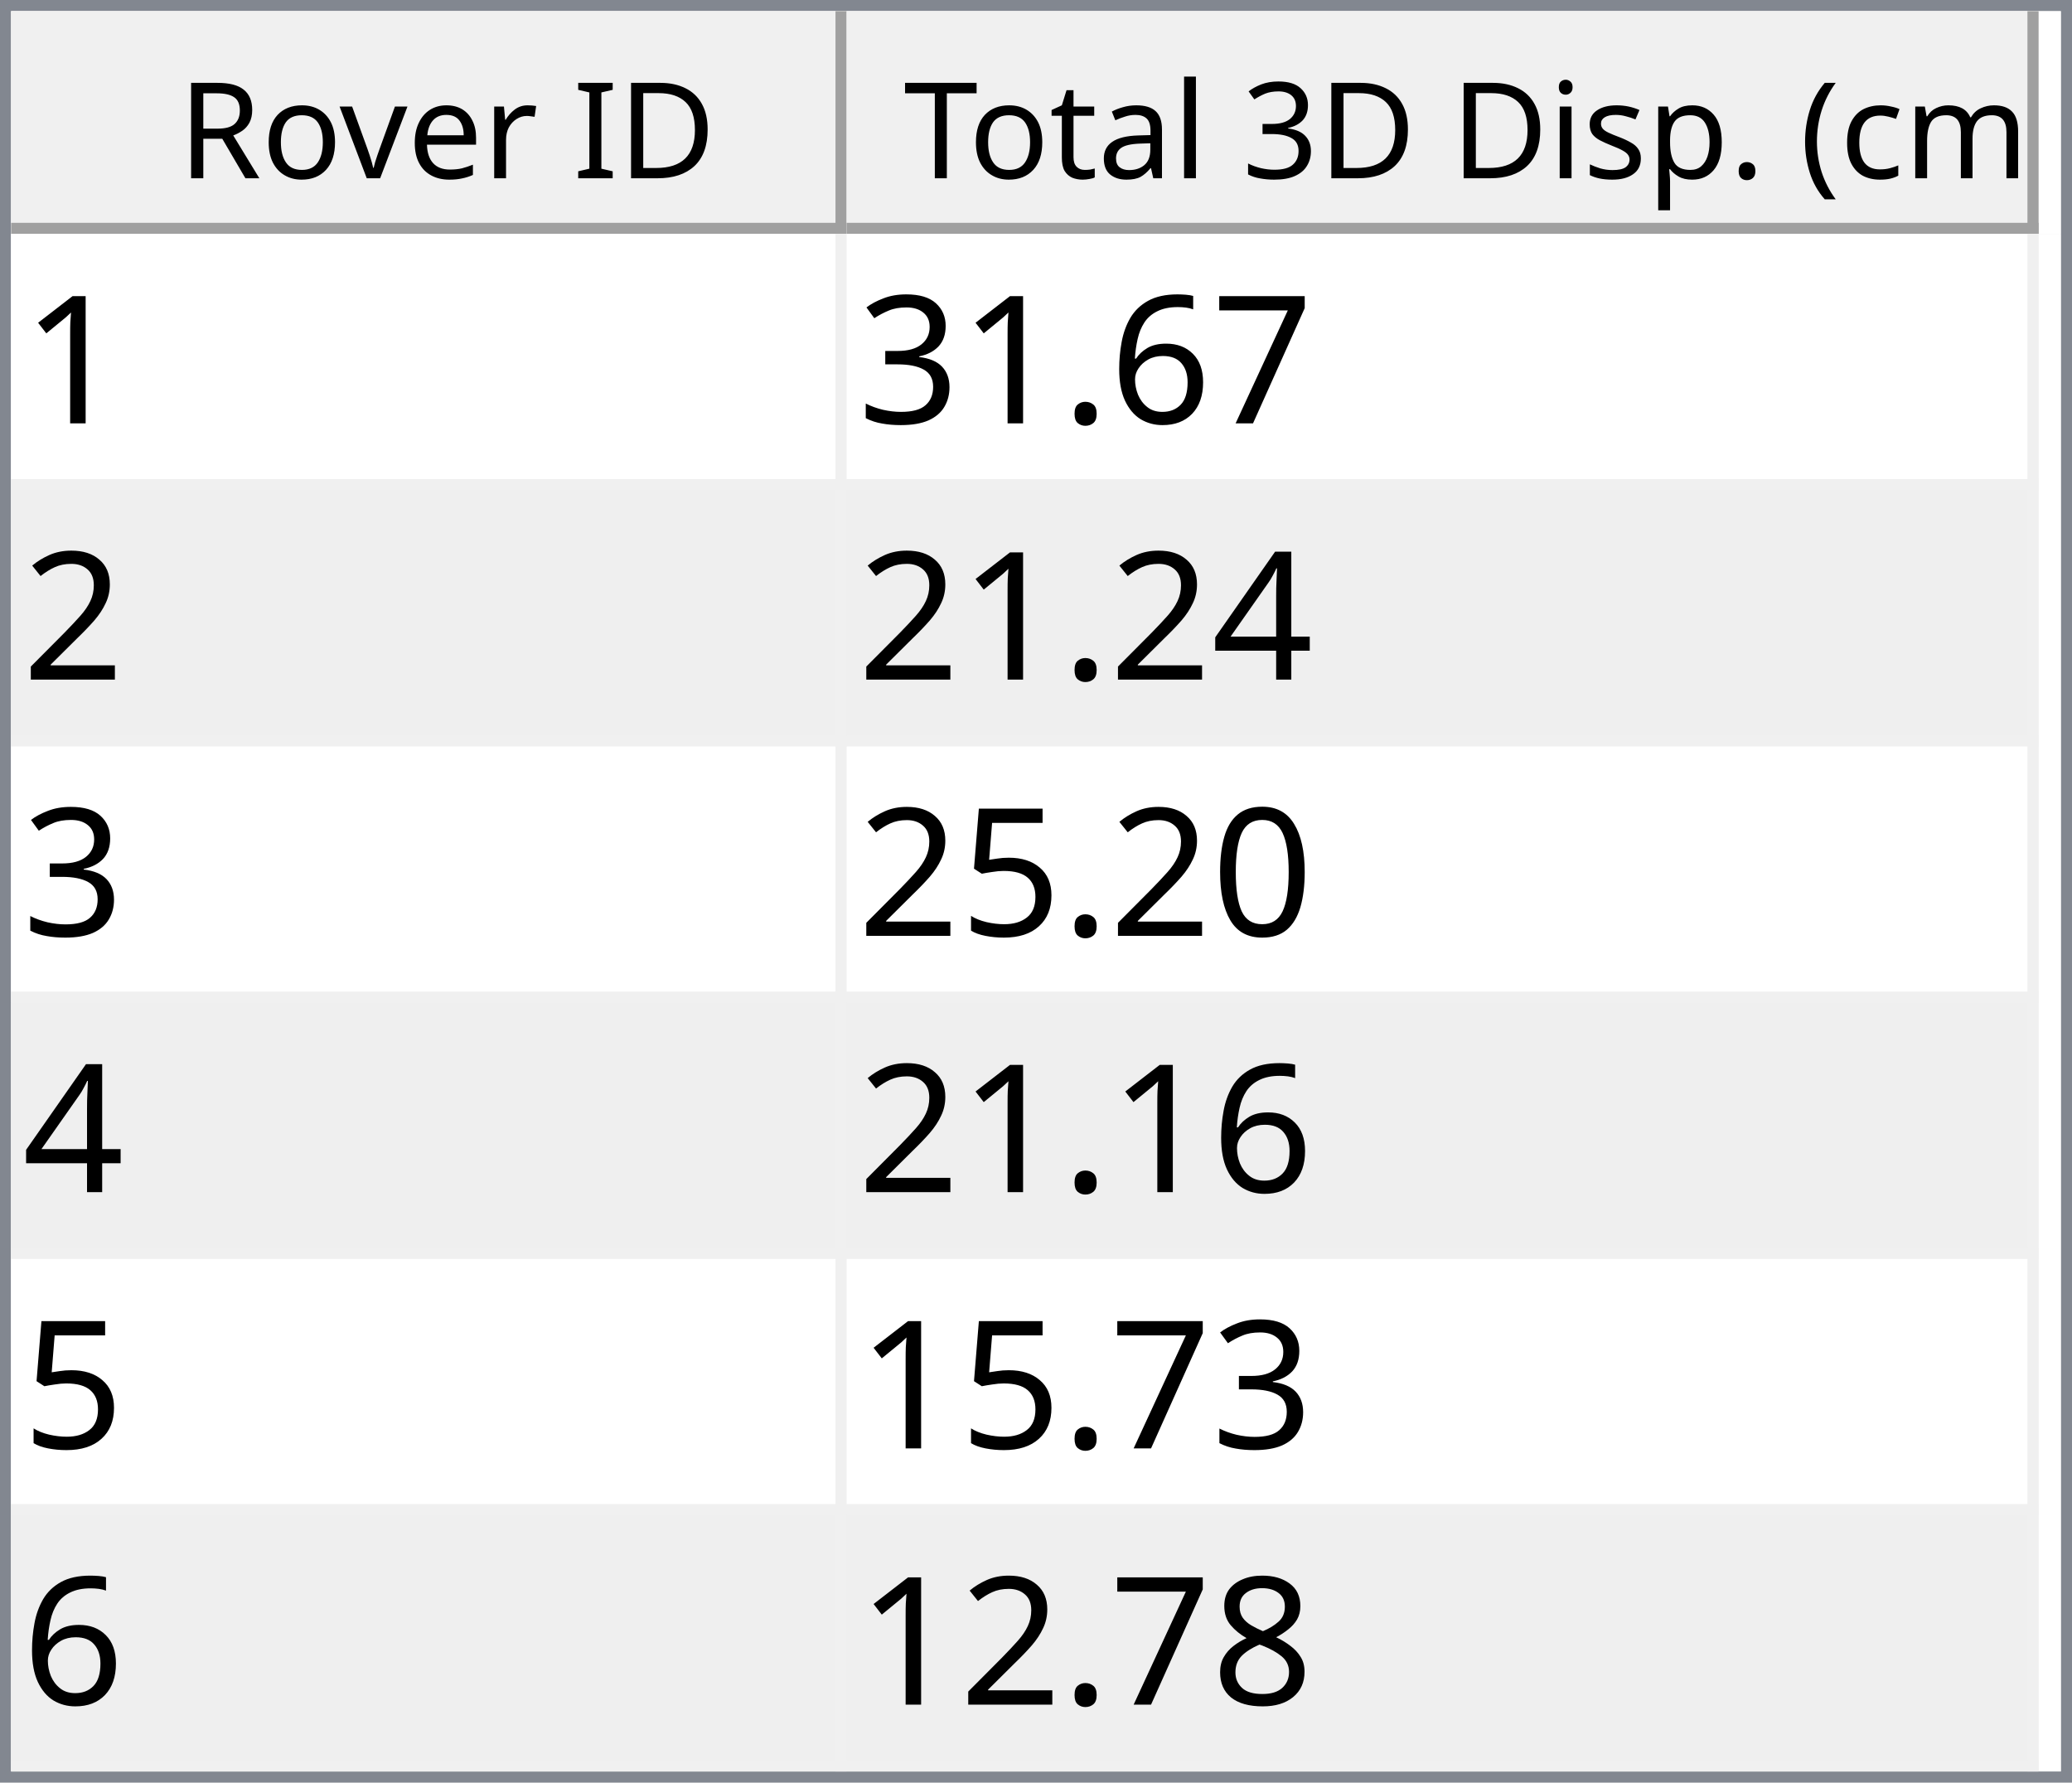
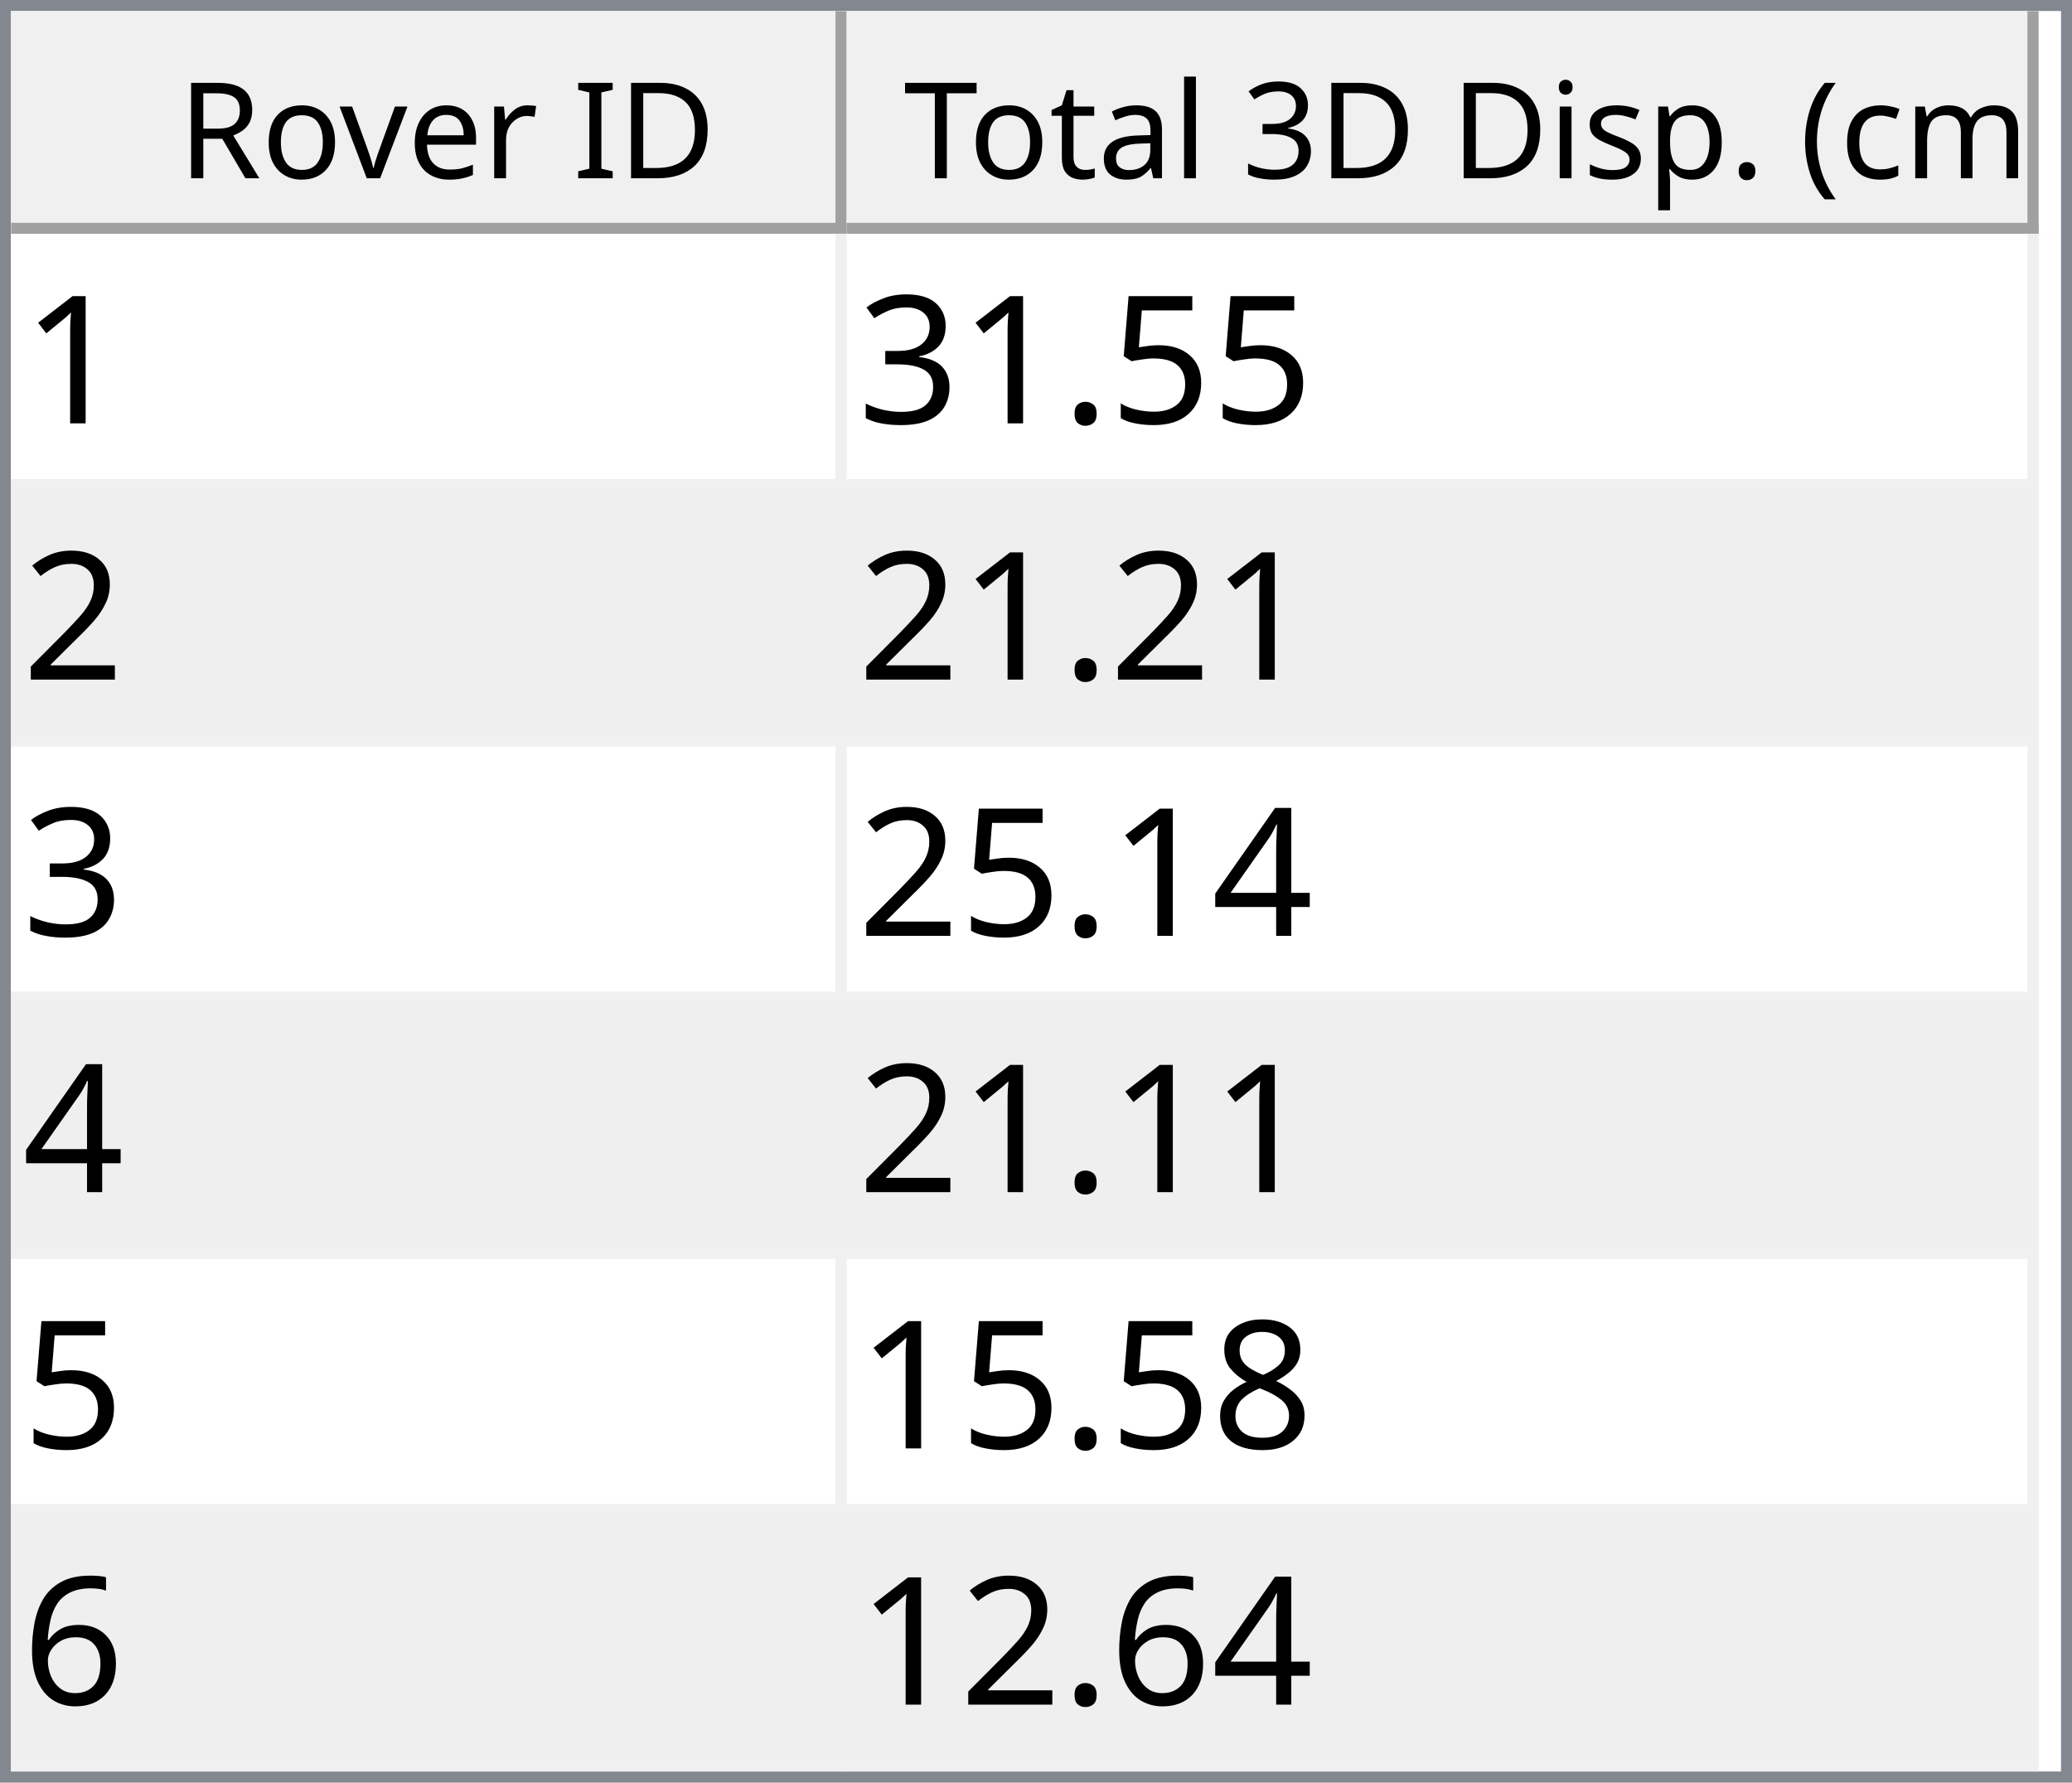
<svg xmlns="http://www.w3.org/2000/svg" style="fill-opacity:1; color-rendering:auto; color-interpolation:auto; text-rendering:auto; stroke:black; stroke-linecap:square; stroke-miterlimit:10; shape-rendering:auto; stroke-opacity:1; fill:black; stroke-dasharray:none; font-weight:normal; stroke-width:1; font-family:'Dialog'; font-style:normal; stroke-linejoin:miter; font-size:12px; stroke-dashoffset:0; image-rendering:auto;" width="186" height="160">
  <defs id="genericDefs" />
  <g>
    <defs id="defs1">
      <clipPath clipPathUnits="userSpaceOnUse" id="clipPath1">
        <path d="M0 0 L186 0 L186 160 L0 160 L0 0 Z" />
      </clipPath>
      <clipPath clipPathUnits="userSpaceOnUse" id="clipPath2">
        <path d="M0 0 L0 160 L186 160 L186 0 Z" />
      </clipPath>
      <clipPath clipPathUnits="userSpaceOnUse" id="clipPath3">
        <path d="M0 0 L0 20 L184 20 L184 0 Z" />
      </clipPath>
      <clipPath clipPathUnits="userSpaceOnUse" id="clipPath4">
        <path d="M0 0 L0 20 L75 20 L75 0 Z" />
      </clipPath>
      <clipPath clipPathUnits="userSpaceOnUse" id="clipPath5">
        <path d="M1 1 L1 19 L74 19 L74 1 Z" />
      </clipPath>
      <clipPath clipPathUnits="userSpaceOnUse" id="clipPath6">
        <path d="M0 0 L0 18 L73 18 L73 0 Z" />
      </clipPath>
      <clipPath clipPathUnits="userSpaceOnUse" id="clipPath7">
        <path d="M-0.5 -0.5 L-0.5 19.5 L74.5 19.5 L74.5 -0.5 Z" />
      </clipPath>
      <clipPath clipPathUnits="userSpaceOnUse" id="clipPath8">
        <path d="M0 0 L0 20 L107 20 L107 0 Z" />
      </clipPath>
      <clipPath clipPathUnits="userSpaceOnUse" id="clipPath9">
        <path d="M1 1 L1 19 L106 19 L106 1 Z" />
      </clipPath>
      <clipPath clipPathUnits="userSpaceOnUse" id="clipPath10">
        <path d="M0 0 L0 18 L105 18 L105 0 Z" />
      </clipPath>
      <clipPath clipPathUnits="userSpaceOnUse" id="clipPath11">
        <path d="M-0.5 -0.5 L-0.5 19.5 L106.5 19.5 L106.5 -0.5 Z" />
      </clipPath>
      <clipPath clipPathUnits="userSpaceOnUse" id="clipPath12">
        <path d="M0 0 L0 138 L184 138 L184 0 Z" />
      </clipPath>
      <clipPath clipPathUnits="userSpaceOnUse" id="clipPath13">
        <path d="M0 0 L0 138 L182 138 L182 0 Z" />
      </clipPath>
      <clipPath clipPathUnits="userSpaceOnUse" id="clipPath14">
        <path d="M-0.5 -0.5 L-0.5 137.5 L181.5 137.5 L181.5 -0.5 Z" />
      </clipPath>
      <clipPath clipPathUnits="userSpaceOnUse" id="clipPath15">
        <path d="M0 0 L0 22 L74 22 L74 0 Z" />
      </clipPath>
      <clipPath clipPathUnits="userSpaceOnUse" id="clipPath16">
        <path d="M0 0 L0 22 L106 22 L106 0 Z" />
      </clipPath>
      <font horiz-adv-x="64.551" id="font1">
        <font-face ascent="107.91" descent="25.098" units-per-em="100" style="font-style:normal; font-family:Segoe UI; font-weight:normal;" />
        <missing-glyph horiz-adv-x="64.551" d="M8.109 0 L8.109 68.266 L56.453 68.266 L56.453 0 L8.109 0 ZM15.328 7.234 L49.219 7.234 L49.219 61.031 L15.328 61.031 L15.328 7.234 Z" />
        <glyph unicode="D" horiz-adv-x="70.117" d="M9.188 0 L9.188 70.016 L28.516 70.016 Q65.531 70.016 65.531 35.891 Q65.531 19.672 55.25 9.836 Q44.969 0 27.734 0 L9.188 0 ZM17.391 62.594 L17.391 7.422 L27.828 7.422 Q41.609 7.422 49.273 14.797 Q56.938 22.172 56.938 35.688 Q56.938 62.594 28.328 62.594 L17.391 62.594 Z" />
        <glyph unicode="I" horiz-adv-x="26.611" d="M17.391 0 L9.188 0 L9.188 70.016 L17.391 70.016 L17.391 0 Z" />
        <glyph unicode=" " horiz-adv-x="27.393" d="" />
        <glyph unicode="r" horiz-adv-x="34.766" d="M34.188 41.891 Q32.078 43.5 28.125 43.5 Q23 43.5 19.555 38.672 Q16.109 33.844 16.109 25.484 L16.109 0 L8.109 0 L8.109 50 L16.109 50 L16.109 39.703 L16.312 39.703 Q18.016 44.969 21.531 47.922 Q25.047 50.875 29.391 50.875 Q32.516 50.875 34.188 50.203 L34.188 41.891 Z" />
        <glyph unicode="e" horiz-adv-x="52.295" d="M48.297 23 L12.984 23 Q13.188 14.656 17.484 10.109 Q21.781 5.562 29.297 5.562 Q37.75 5.562 44.828 11.141 L44.828 3.609 Q38.234 -1.172 27.391 -1.172 Q16.797 -1.172 10.742 5.641 Q4.688 12.453 4.688 24.812 Q4.688 36.469 11.305 43.82 Q17.922 51.172 27.734 51.172 Q37.547 51.172 42.922 44.828 Q48.297 38.484 48.297 27.203 L48.297 23 ZM40.094 29.781 Q40.047 36.719 36.75 40.578 Q33.453 44.438 27.594 44.438 Q21.922 44.438 17.969 40.383 Q14.016 36.328 13.094 29.781 L40.094 29.781 Z" />
        <glyph unicode="v" horiz-adv-x="47.9" d="M47.406 50 L27.484 0 L19.625 0 L0.688 50 L9.469 50 L22.172 13.672 Q23.578 9.672 23.922 6.688 L24.125 6.688 Q24.609 10.453 25.688 13.484 L38.969 50 L47.406 50 Z" />
        <glyph unicode="o" horiz-adv-x="58.594" d="M29 -1.172 Q17.922 -1.172 11.305 5.836 Q4.688 12.844 4.688 24.422 Q4.688 37.016 11.57 44.094 Q18.453 51.172 30.172 51.172 Q41.359 51.172 47.633 44.289 Q53.906 37.406 53.906 25.203 Q53.906 13.234 47.141 6.031 Q40.375 -1.172 29 -1.172 ZM29.594 44.438 Q21.875 44.438 17.383 39.188 Q12.891 33.938 12.891 24.703 Q12.891 15.828 17.43 10.695 Q21.969 5.562 29.594 5.562 Q37.359 5.562 41.531 10.594 Q45.703 15.625 45.703 24.906 Q45.703 34.281 41.531 39.359 Q37.359 44.438 29.594 44.438 Z" />
        <glyph unicode="R" horiz-adv-x="59.814" d="M59.375 0 L49.609 0 L37.891 19.625 Q36.281 22.359 34.766 24.289 Q33.25 26.219 31.664 27.438 Q30.078 28.656 28.25 29.219 Q26.422 29.781 24.125 29.781 L17.391 29.781 L17.391 0 L9.188 0 L9.188 70.016 L30.078 70.016 Q34.672 70.016 38.555 68.867 Q42.438 67.719 45.289 65.375 Q48.141 63.031 49.758 59.547 Q51.375 56.062 51.375 51.375 Q51.375 47.703 50.273 44.656 Q49.172 41.609 47.148 39.211 Q45.125 36.812 42.266 35.133 Q39.406 33.453 35.844 32.516 L35.844 32.328 Q37.594 31.547 38.891 30.547 Q40.188 29.547 41.359 28.18 Q42.531 26.812 43.68 25.078 Q44.828 23.344 46.234 21.047 L59.375 0 ZM17.391 62.594 L17.391 37.203 L28.516 37.203 Q31.594 37.203 34.203 38.133 Q36.812 39.062 38.719 40.797 Q40.625 42.531 41.703 45.047 Q42.781 47.562 42.781 50.688 Q42.781 56.297 39.141 59.445 Q35.5 62.594 28.609 62.594 L17.391 62.594 Z" />
        <glyph unicode=")" horiz-adv-x="30.176" d="M8.297 -15.922 L1.172 -15.922 Q16.406 2.344 16.406 26.812 Q16.406 51.469 1.078 70.016 L8.297 70.016 Q23.531 52.156 23.531 26.703 Q23.531 1.375 8.297 -15.922 Z" />
        <glyph unicode="m" horiz-adv-x="86.133" d="M79.109 0 L71.094 0 L71.094 28.719 Q71.094 37.016 68.531 40.727 Q65.969 44.438 59.906 44.438 Q54.781 44.438 51.195 39.75 Q47.609 35.062 47.609 28.516 L47.609 0 L39.594 0 L39.594 29.688 Q39.594 44.438 28.219 44.438 Q22.953 44.438 19.531 40.016 Q16.109 35.594 16.109 28.516 L16.109 0 L8.109 0 L8.109 50 L16.109 50 L16.109 42.094 L16.312 42.094 Q21.625 51.172 31.844 51.172 Q36.969 51.172 40.773 48.312 Q44.578 45.453 46 40.828 Q51.562 51.172 62.594 51.172 Q79.109 51.172 79.109 30.812 L79.109 0 Z" />
        <glyph unicode="c" horiz-adv-x="46.191" d="M42.188 2.297 Q36.422 -1.172 28.516 -1.172 Q17.828 -1.172 11.258 5.789 Q4.688 12.75 4.688 23.828 Q4.688 36.188 11.766 43.68 Q18.844 51.172 30.672 51.172 Q37.25 51.172 42.281 48.734 L42.281 40.531 Q36.719 44.438 30.375 44.438 Q22.703 44.438 17.797 38.945 Q12.891 33.453 12.891 24.516 Q12.891 15.719 17.508 10.641 Q22.125 5.562 29.891 5.562 Q36.422 5.562 42.188 9.906 L42.188 2.297 Z" />
        <glyph unicode="(" horiz-adv-x="30.176" d="M29.109 -15.922 L21.969 -15.922 Q6.844 1.375 6.844 26.703 Q6.844 52.156 21.969 70.016 L29.203 70.016 Q13.875 51.469 13.875 26.812 Q13.875 2.344 29.109 -15.922 Z" />
        <glyph unicode="." horiz-adv-x="21.68" d="M10.891 -1.078 Q8.641 -1.078 7.055 0.539 Q5.469 2.156 5.469 4.391 Q5.469 6.641 7.055 8.273 Q8.641 9.906 10.891 9.906 Q13.188 9.906 14.797 8.273 Q16.406 6.641 16.406 4.391 Q16.406 2.156 14.797 0.539 Q13.188 -1.078 10.891 -1.078 Z" />
        <glyph unicode="p" horiz-adv-x="58.789" d="M16.312 7.234 L16.109 7.234 L16.109 -23 L8.109 -23 L8.109 50 L16.109 50 L16.109 41.219 L16.312 41.219 Q22.219 51.172 33.594 51.172 Q43.266 51.172 48.688 44.461 Q54.109 37.75 54.109 26.469 Q54.109 13.922 48 6.375 Q41.891 -1.172 31.297 -1.172 Q21.578 -1.172 16.312 7.234 ZM16.109 27.391 L16.109 20.406 Q16.109 14.203 20.141 9.883 Q24.172 5.562 30.375 5.562 Q37.641 5.562 41.773 11.133 Q45.906 16.703 45.906 26.609 Q45.906 34.969 42.047 39.703 Q38.188 44.438 31.594 44.438 Q24.609 44.438 20.359 39.578 Q16.109 34.719 16.109 27.391 Z" />
        <glyph unicode="s" horiz-adv-x="42.432" d="M5.078 1.812 L5.078 10.406 Q11.625 5.562 19.484 5.562 Q30.031 5.562 30.031 12.594 Q30.031 14.594 29.125 15.992 Q28.219 17.391 26.68 18.461 Q25.141 19.531 23.07 20.383 Q21 21.234 18.609 22.172 Q15.281 23.484 12.766 24.828 Q10.25 26.172 8.57 27.859 Q6.891 29.547 6.031 31.695 Q5.172 33.844 5.172 36.719 Q5.172 40.234 6.789 42.945 Q8.406 45.656 11.086 47.484 Q13.766 49.312 17.211 50.242 Q20.656 51.172 24.312 51.172 Q30.812 51.172 35.938 48.922 L35.938 40.828 Q30.422 44.438 23.25 44.438 Q21 44.438 19.195 43.922 Q17.391 43.406 16.094 42.477 Q14.797 41.547 14.086 40.258 Q13.375 38.969 13.375 37.406 Q13.375 35.453 14.086 34.133 Q14.797 32.812 16.164 31.789 Q17.531 30.766 19.484 29.938 Q21.438 29.109 23.922 28.125 Q27.25 26.859 29.883 25.516 Q32.516 24.172 34.375 22.484 Q36.234 20.797 37.234 18.602 Q38.234 16.406 38.234 13.375 Q38.234 9.672 36.602 6.938 Q34.969 4.203 32.234 2.398 Q29.5 0.594 25.93 -0.289 Q22.359 -1.172 18.453 -1.172 Q10.75 -1.172 5.078 1.812 Z" />
        <glyph unicode="i" horiz-adv-x="24.219" d="M12.203 62.703 Q10.062 62.703 8.547 64.164 Q7.031 65.625 7.031 67.875 Q7.031 70.125 8.547 71.609 Q10.062 73.094 12.203 73.094 Q14.406 73.094 15.945 71.609 Q17.484 70.125 17.484 67.875 Q17.484 65.719 15.945 64.211 Q14.406 62.703 12.203 62.703 ZM16.109 0 L8.109 0 L8.109 50 L16.109 50 L16.109 0 Z" />
        <glyph unicode="3" horiz-adv-x="53.906" d="M46.531 19.828 Q46.531 15.094 44.75 11.211 Q42.969 7.328 39.719 4.57 Q36.469 1.812 31.93 0.297 Q27.391 -1.219 21.922 -1.219 Q11.922 -1.219 6 2.594 L6 11.188 Q13.094 5.609 22.219 5.609 Q25.875 5.609 28.828 6.539 Q31.781 7.469 33.906 9.227 Q36.031 10.984 37.18 13.477 Q38.328 15.969 38.328 19.094 Q38.328 32.812 18.797 32.812 L12.984 32.812 L12.984 39.594 L18.5 39.594 Q35.797 39.594 35.797 52.484 Q35.797 64.406 22.609 64.406 Q15.188 64.406 8.688 59.422 L8.688 67.188 Q15.375 71.188 24.609 71.188 Q29 71.188 32.57 69.969 Q36.141 68.75 38.68 66.555 Q41.219 64.359 42.609 61.281 Q44 58.203 44 54.5 Q44 40.672 30.031 36.719 L30.031 36.531 Q33.594 36.141 36.625 34.797 Q39.656 33.453 41.852 31.305 Q44.047 29.156 45.289 26.25 Q46.531 23.344 46.531 19.828 Z" />
        <glyph unicode="l" horiz-adv-x="24.219" d="M16.109 0 L8.109 0 L8.109 74.031 L16.109 74.031 L16.109 0 Z" />
        <glyph unicode="a" horiz-adv-x="50.879" d="M43.891 0 L35.891 0 L35.891 7.812 L35.688 7.812 Q30.469 -1.172 20.312 -1.172 Q12.844 -1.172 8.617 2.781 Q4.391 6.734 4.391 13.281 Q4.391 27.297 20.906 29.594 L35.891 31.688 Q35.891 44.438 25.594 44.438 Q16.547 44.438 9.281 38.281 L9.281 46.484 Q16.656 51.172 26.266 51.172 Q43.891 51.172 43.891 32.516 L43.891 0 ZM35.891 25.297 L23.828 23.641 Q18.266 22.859 15.43 20.875 Q12.594 18.891 12.594 13.875 Q12.594 10.203 15.211 7.883 Q17.828 5.562 22.172 5.562 Q28.125 5.562 32.008 9.742 Q35.891 13.922 35.891 20.312 L35.891 25.297 Z" />
        <glyph unicode="t" horiz-adv-x="33.887" d="M31.297 0.484 Q28.469 -1.078 23.828 -1.078 Q10.688 -1.078 10.688 13.578 L10.688 43.172 L2.094 43.172 L2.094 50 L10.688 50 L10.688 62.203 L18.703 64.797 L18.703 50 L31.297 50 L31.297 43.172 L18.703 43.172 L18.703 14.984 Q18.703 9.969 20.414 7.82 Q22.125 5.672 26.078 5.672 Q29.109 5.672 31.297 7.328 L31.297 0.484 Z" />
        <glyph unicode="T" horiz-adv-x="52.393" d="M50.594 62.594 L30.375 62.594 L30.375 0 L22.172 0 L22.172 62.594 L2 62.594 L2 70.016 L50.594 70.016 L50.594 62.594 Z" />
      </font>
      <font horiz-adv-x="75.0" id="font2">
        <font-face ascent="100.537" descent="21.973" units-per-em="100" style="font-style:normal; font-family:sans-serif; font-weight:normal;" />
        <missing-glyph horiz-adv-x="75.0" d="M12.5 0 L12.5 62.5 L62.5 62.5 L62.5 0 L12.5 0 ZM14.062 1.562 L60.938 1.562 L60.938 60.938 L14.062 60.938 L14.062 1.562 Z" />
        <glyph unicode="1" horiz-adv-x="55.615" d="M37.25 0 L28.469 0 L28.469 56 Q25.297 52.984 20.141 49.953 Q14.984 46.922 10.891 45.406 L10.891 53.906 Q18.266 57.375 23.781 62.305 Q29.297 67.234 31.594 71.875 L37.25 71.875 L37.25 0 Z" />
-         <glyph unicode="7" horiz-adv-x="55.615" d="M4.734 62.203 L4.734 70.656 L51.078 70.656 L51.078 63.812 Q44.234 56.547 37.523 44.484 Q30.812 32.422 27.156 19.672 Q24.516 10.688 23.781 0 L14.75 0 Q14.891 8.453 18.062 20.414 Q21.234 32.375 27.172 43.484 Q33.109 54.594 39.797 62.203 L4.734 62.203 Z" />
-         <glyph unicode="6" horiz-adv-x="55.615" d="M49.75 54.047 L41.016 53.375 Q39.844 58.547 37.703 60.891 Q34.125 64.656 28.906 64.656 Q24.703 64.656 21.531 62.312 Q17.391 59.281 14.992 53.469 Q12.594 47.656 12.5 36.922 Q15.672 41.75 20.266 44.094 Q24.859 46.438 29.891 46.438 Q38.672 46.438 44.852 39.969 Q51.031 33.5 51.031 23.25 Q51.031 16.5 48.125 10.719 Q45.219 4.938 40.141 1.859 Q35.062 -1.219 28.609 -1.219 Q17.625 -1.219 10.695 6.859 Q3.766 14.938 3.766 33.5 Q3.766 54.25 11.422 63.672 Q18.109 71.875 29.438 71.875 Q37.891 71.875 43.289 67.141 Q48.688 62.406 49.75 54.047 ZM13.875 23.188 Q13.875 18.656 15.797 14.508 Q17.719 10.359 21.188 8.18 Q24.656 6 28.469 6 Q34.031 6 38.039 10.492 Q42.047 14.984 42.047 22.703 Q42.047 30.125 38.086 34.398 Q34.125 38.672 28.125 38.672 Q22.172 38.672 18.023 34.398 Q13.875 30.125 13.875 23.188 Z" />
+         <glyph unicode="5" horiz-adv-x="55.615" d="M4.156 18.75 L13.375 19.531 Q14.406 12.797 18.141 9.398 Q21.875 6 27.156 6 Q33.5 6 37.891 10.789 Q42.281 15.578 42.281 23.484 Q42.281 31 38.062 35.352 Q33.844 39.703 27 39.703 Q22.75 39.703 19.336 37.773 Q15.922 35.844 13.969 32.766 L5.719 33.844 L12.641 70.609 L48.25 70.609 L48.25 62.203 L19.672 62.203 L15.828 42.969 Q22.266 47.469 29.344 47.469 Q38.719 47.469 45.164 40.969 Q51.609 34.469 51.609 24.266 Q51.609 14.547 45.953 7.469 Q39.062 -1.219 27.156 -1.219 Q17.391 -1.219 11.211 4.25 Q5.031 9.719 4.156 18.75 Z" />
        <glyph unicode="." horiz-adv-x="27.783" d="M9.078 0 L9.078 10.016 L19.094 10.016 L19.094 0 L9.078 0 Z" />
        <glyph unicode="3" horiz-adv-x="55.615" d="M4.203 18.891 L12.984 20.062 Q14.5 12.594 18.141 9.297 Q21.781 6 27 6 Q33.203 6 37.477 10.297 Q41.75 14.594 41.75 20.953 Q41.75 27 37.797 30.93 Q33.844 34.859 27.734 34.859 Q25.25 34.859 21.531 33.891 L22.516 41.609 Q23.391 41.5 23.922 41.5 Q29.547 41.5 34.039 44.43 Q38.531 47.359 38.531 53.469 Q38.531 58.297 35.258 61.477 Q31.984 64.656 26.812 64.656 Q21.688 64.656 18.266 61.43 Q14.844 58.203 13.875 51.766 L5.078 53.328 Q6.688 62.156 12.398 67.016 Q18.109 71.875 26.609 71.875 Q32.469 71.875 37.398 69.359 Q42.328 66.844 44.945 62.5 Q47.562 58.156 47.562 53.266 Q47.562 48.641 45.07 44.828 Q42.578 41.016 37.703 38.766 Q44.047 37.312 47.562 32.695 Q51.078 28.078 51.078 21.141 Q51.078 11.766 44.242 5.25 Q37.406 -1.266 26.953 -1.266 Q17.531 -1.266 11.305 4.352 Q5.078 9.969 4.203 18.891 Z" />
        <glyph unicode="2" horiz-adv-x="55.615" d="M50.344 8.453 L50.344 0 L3.031 0 Q2.938 3.172 4.047 6.109 Q5.859 10.938 9.836 15.625 Q13.812 20.312 21.344 26.469 Q33.016 36.031 37.117 41.625 Q41.219 47.219 41.219 52.203 Q41.219 57.422 37.477 61.008 Q33.734 64.594 27.734 64.594 Q21.391 64.594 17.578 60.789 Q13.766 56.984 13.719 50.25 L4.688 51.172 Q5.609 61.281 11.664 66.578 Q17.719 71.875 27.938 71.875 Q38.234 71.875 44.242 66.164 Q50.25 60.453 50.25 52 Q50.25 47.703 48.492 43.555 Q46.734 39.406 42.656 34.812 Q38.578 30.219 29.109 22.219 Q21.188 15.578 18.945 13.211 Q16.703 10.844 15.234 8.453 L50.344 8.453 Z" />
        <glyph unicode="4" horiz-adv-x="55.615" d="M32.328 0 L32.328 17.141 L1.266 17.141 L1.266 25.203 L33.938 71.578 L41.109 71.578 L41.109 25.203 L50.781 25.203 L50.781 17.141 L41.109 17.141 L41.109 0 L32.328 0 ZM32.328 25.203 L32.328 57.469 L9.906 25.203 L32.328 25.203 Z" />
-         <glyph unicode="0" horiz-adv-x="55.615" d="M4.156 35.297 Q4.156 48 6.766 55.742 Q9.375 63.484 14.523 67.68 Q19.672 71.875 27.484 71.875 Q33.25 71.875 37.594 69.555 Q41.938 67.234 44.773 62.867 Q47.609 58.5 49.219 52.227 Q50.828 45.953 50.828 35.297 Q50.828 22.703 48.242 14.969 Q45.656 7.234 40.508 3.008 Q35.359 -1.219 27.484 -1.219 Q17.141 -1.219 11.234 6.203 Q4.156 15.141 4.156 35.297 ZM13.188 35.297 Q13.188 17.672 17.312 11.836 Q21.438 6 27.484 6 Q33.547 6 37.672 11.859 Q41.797 17.719 41.797 35.297 Q41.797 52.984 37.672 58.789 Q33.547 64.594 27.391 64.594 Q21.344 64.594 17.719 59.469 Q13.188 52.938 13.188 35.297 Z" />
-         <glyph unicode="5" horiz-adv-x="55.615" d="M4.156 18.75 L13.375 19.531 Q14.406 12.797 18.141 9.398 Q21.875 6 27.156 6 Q33.5 6 37.891 10.789 Q42.281 15.578 42.281 23.484 Q42.281 31 38.062 35.352 Q33.844 39.703 27 39.703 Q22.75 39.703 19.336 37.773 Q15.922 35.844 13.969 32.766 L5.719 33.844 L12.641 70.609 L48.25 70.609 L48.25 62.203 L19.672 62.203 L15.828 42.969 Q22.266 47.469 29.344 47.469 Q38.719 47.469 45.164 40.969 Q51.609 34.469 51.609 24.266 Q51.609 14.547 45.953 7.469 Q39.062 -1.219 27.156 -1.219 Q17.391 -1.219 11.211 4.25 Q5.031 9.719 4.156 18.75 Z" />
        <glyph unicode="8" horiz-adv-x="55.615" d="M17.672 38.812 Q12.203 40.828 9.57 44.539 Q6.938 48.25 6.938 53.422 Q6.938 61.234 12.555 66.555 Q18.172 71.875 27.484 71.875 Q36.859 71.875 42.578 66.43 Q48.297 60.984 48.297 53.172 Q48.297 48.188 45.68 44.508 Q43.062 40.828 37.75 38.812 Q44.344 36.672 47.781 31.883 Q51.219 27.094 51.219 20.453 Q51.219 11.281 44.727 5.031 Q38.234 -1.219 27.641 -1.219 Q17.047 -1.219 10.547 5.055 Q4.047 11.328 4.047 20.703 Q4.047 27.688 7.594 32.398 Q11.141 37.109 17.672 38.812 ZM15.922 53.719 Q15.922 48.641 19.195 45.414 Q22.469 42.188 27.688 42.188 Q32.766 42.188 36.016 45.383 Q39.266 48.578 39.266 53.219 Q39.266 58.062 35.914 61.359 Q32.562 64.656 27.594 64.656 Q22.562 64.656 19.242 61.43 Q15.922 58.203 15.922 53.719 ZM13.094 20.656 Q13.094 16.891 14.875 13.375 Q16.656 9.859 20.172 7.93 Q23.688 6 27.734 6 Q34.031 6 38.133 10.055 Q42.234 14.109 42.234 20.359 Q42.234 26.703 38.016 30.859 Q33.797 35.016 27.438 35.016 Q21.234 35.016 17.164 30.914 Q13.094 26.812 13.094 20.656 Z" />
+         <glyph unicode="6" horiz-adv-x="55.615" d="M49.75 54.047 L41.016 53.375 Q39.844 58.547 37.703 60.891 Q34.125 64.656 28.906 64.656 Q24.703 64.656 21.531 62.312 Q17.391 59.281 14.992 53.469 Q12.594 47.656 12.5 36.922 Q15.672 41.75 20.266 44.094 Q24.859 46.438 29.891 46.438 Q38.672 46.438 44.852 39.969 Q51.031 33.5 51.031 23.25 Q51.031 16.5 48.125 10.719 Q45.219 4.938 40.141 1.859 Q35.062 -1.219 28.609 -1.219 Q17.625 -1.219 10.695 6.859 Q3.766 14.938 3.766 33.5 Q3.766 54.25 11.422 63.672 Q18.109 71.875 29.438 71.875 Q37.891 71.875 43.289 67.141 Q48.688 62.406 49.75 54.047 ZM13.875 23.188 Q13.875 18.656 15.797 14.508 Q17.719 10.359 21.188 8.18 Q24.656 6 28.469 6 Q34.031 6 38.039 10.492 Q42.047 14.984 42.047 22.703 Q42.047 30.125 38.086 34.398 Q34.125 38.672 28.125 38.672 Q22.172 38.672 18.023 34.398 Q13.875 30.125 13.875 23.188 Z" />
      </font>
    </defs>
    <g style="fill:white; stroke:white;">
      <rect x="0" y="0" width="186" style="clip-path:url(#clipPath1); stroke:none;" height="160" />
    </g>
    <g style="fill:white; text-rendering:optimizeSpeed; color-rendering:optimizeSpeed; image-rendering:optimizeSpeed; shape-rendering:crispEdges; stroke:white; color-interpolation:sRGB;">
      <rect x="0" width="186" height="160" y="0" style="stroke:none;" />
      <path style="stroke:none;" d="M0 160 L186 160 L186 0 L0 0 Z" />
    </g>
    <g style="fill:rgb(240,240,240); font-family:'Segoe UI'; stroke:rgb(240,240,240);">
      <rect x="0" y="0" width="186" style="clip-path:url(#clipPath2); stroke:none;" height="160" />
    </g>
    <g style="fill:rgb(130,135,144); font-family:'Segoe UI'; stroke:rgb(130,135,144);">
      <path d="M0 0 L186 0 L186 160 L0 160 L0 0 ZM1 1 L185 1 L185 159 L1 159 L1 1 Z" style="fill-rule:evenodd; clip-path:url(#clipPath2); stroke:none;" />
    </g>
    <g style="fill:white; font-family:'Segoe UI'; stroke:white;" transform="translate(1,1)">
      <rect x="0" y="0" width="184" style="clip-path:url(#clipPath3); stroke:none;" height="20" />
    </g>
    <g style="fill:rgb(240,240,240); font-family:'Segoe UI'; stroke:rgb(240,240,240);" transform="translate(1,1)">
      <rect x="0" y="0" width="75" style="clip-path:url(#clipPath4); stroke:none;" height="20" />
    </g>
    <g style="font-family:'Segoe UI';" transform="translate(2,2)">
      <text x="14" xml:space="preserve" y="14" style="clip-path:url(#clipPath6); stroke:none;">Rover ID</text>
    </g>
    <g style="fill:rgb(160,160,160); font-family:'Segoe UI'; stroke:rgb(160,160,160); stroke-linejoin:bevel;" transform="translate(1.5,1.5)">
      <line x1="74" x2="74" y1="0" style="fill:none; clip-path:url(#clipPath7);" y2="19" />
    </g>
    <g style="fill:rgb(160,160,160); font-family:'Segoe UI'; stroke:rgb(160,160,160); stroke-linejoin:bevel;" transform="matrix(1,0,0,1,1,1) translate(0.5,0.5)">
      <line x1="0" x2="74" y1="19" style="fill:none; clip-path:url(#clipPath7);" y2="19" />
    </g>
    <g style="fill:rgb(240,240,240); font-family:'Segoe UI'; stroke:rgb(240,240,240);" transform="translate(76,1)">
      <rect x="0" y="0" width="107" style="clip-path:url(#clipPath8); stroke:none;" height="20" />
    </g>
    <g style="font-family:'Segoe UI';" transform="translate(77,2)">
      <text x="1" xml:space="preserve" y="14" style="clip-path:url(#clipPath10); stroke:none;"> Total 3D Disp. (cm)</text>
    </g>
    <g style="fill:rgb(160,160,160); font-family:'Segoe UI'; stroke:rgb(160,160,160); stroke-linejoin:bevel;" transform="translate(76.5,1.5)">
      <line x1="106" x2="106" y1="0" style="fill:none; clip-path:url(#clipPath11);" y2="19" />
    </g>
    <g style="fill:rgb(160,160,160); font-family:'Segoe UI'; stroke:rgb(160,160,160); stroke-linejoin:bevel;" transform="matrix(1,0,0,1,76,1) translate(0.5,0.5)">
      <line x1="0" x2="106" y1="19" style="fill:none; clip-path:url(#clipPath11);" y2="19" />
    </g>
    <g style="fill:white; font-family:'Segoe UI'; stroke:white;" transform="translate(1,21)">
      <rect x="0" y="0" width="184" style="clip-path:url(#clipPath12); stroke:none;" height="138" />
    </g>
    <g style="fill:rgb(240,240,240); font-size:16px; font-family:sans-serif; stroke:rgb(240,240,240);" transform="translate(1,21)">
      <rect x="0" y="0" width="182" style="clip-path:url(#clipPath13); stroke:none;" height="138" />
      <line transform="translate(0.5,0.5)" x1="0" x2="181" y1="22" style="clip-path:url(#clipPath14); fill:none; stroke-linejoin:bevel;" y2="22" />
    </g>
    <g transform="matrix(1,0,0,1,1,21) translate(0.5,0.5)" style="fill:rgb(240,240,240); font-size:16px; font-family:sans-serif; stroke:rgb(240,240,240); stroke-linejoin:bevel;">
      <line x1="0" x2="181" y1="45" style="fill:none; clip-path:url(#clipPath14);" y2="45" />
    </g>
    <g transform="matrix(1,0,0,1,1,21) translate(0.5,0.5)" style="fill:rgb(240,240,240); font-size:16px; font-family:sans-serif; stroke:rgb(240,240,240); stroke-linejoin:bevel;">
      <line x1="0" x2="181" y1="68" style="fill:none; clip-path:url(#clipPath14);" y2="68" />
    </g>
    <g transform="matrix(1,0,0,1,1,21) translate(0.5,0.5)" style="fill:rgb(240,240,240); font-size:16px; font-family:sans-serif; stroke:rgb(240,240,240); stroke-linejoin:bevel;">
      <line x1="0" x2="181" y1="91" style="fill:none; clip-path:url(#clipPath14);" y2="91" />
    </g>
    <g transform="matrix(1,0,0,1,1,21) translate(0.5,0.5)" style="fill:rgb(240,240,240); font-size:16px; font-family:sans-serif; stroke:rgb(240,240,240); stroke-linejoin:bevel;">
      <line x1="0" x2="181" y1="114" style="fill:none; clip-path:url(#clipPath14);" y2="114" />
    </g>
    <g transform="matrix(1,0,0,1,1,21) translate(0.5,0.5)" style="fill:rgb(240,240,240); font-size:16px; font-family:sans-serif; stroke:rgb(240,240,240); stroke-linejoin:bevel;">
      <line x1="0" x2="181" y1="137" style="fill:none; clip-path:url(#clipPath14);" y2="137" />
    </g>
    <g transform="matrix(1,0,0,1,1,21) translate(0.5,0.5)" style="fill:rgb(240,240,240); font-size:16px; font-family:sans-serif; stroke:rgb(240,240,240); stroke-linejoin:bevel;">
      <line x1="74" x2="74" y1="0" style="fill:none; clip-path:url(#clipPath14);" y2="137" />
    </g>
    <g transform="matrix(1,0,0,1,1,21) translate(0.5,0.5)" style="fill:rgb(240,240,240); font-size:16px; font-family:sans-serif; stroke:rgb(240,240,240); stroke-linejoin:bevel;">
      <line x1="181" x2="181" y1="0" style="fill:none; clip-path:url(#clipPath14);" y2="137" />
    </g>
    <g style="fill:white; font-size:16px; font-family:sans-serif; stroke:white;" transform="matrix(1,0,0,1,1,21)">
      <rect x="0" y="0" width="74" style="clip-path:url(#clipPath15); stroke:none;" height="22" />
      <text x="1" y="17" style="fill:black; clip-path:url(#clipPath15); stroke:none;" xml:space="preserve">1</text>
    </g>
    <g style="fill:white; font-size:16px; font-family:sans-serif; stroke:white;" transform="matrix(1,0,0,1,1,21) translate(75,0)">
      <rect x="0" y="0" width="106" style="clip-path:url(#clipPath16); stroke:none;" height="22" />
-       <text x="1" y="17" style="fill:black; clip-path:url(#clipPath16); stroke:none;" xml:space="preserve">31.67</text>
+       <text x="1" y="17" style="fill:black; clip-path:url(#clipPath16); stroke:none;" xml:space="preserve">31.55</text>
    </g>
    <g style="fill:rgb(239,239,239); font-size:16px; font-family:sans-serif; stroke:rgb(239,239,239);" transform="matrix(1,0,0,1,1,21) translate(0,23)">
      <rect x="0" y="0" width="74" style="clip-path:url(#clipPath15); stroke:none;" height="22" />
      <text x="1" y="17" style="fill:black; clip-path:url(#clipPath15); stroke:none;" xml:space="preserve">2</text>
    </g>
    <g style="fill:rgb(239,239,239); font-size:16px; font-family:sans-serif; stroke:rgb(239,239,239);" transform="matrix(1,0,0,1,1,21) translate(75,23)">
      <rect x="0" y="0" width="106" style="clip-path:url(#clipPath16); stroke:none;" height="22" />
-       <text x="1" y="17" style="fill:black; clip-path:url(#clipPath16); stroke:none;" xml:space="preserve">21.24</text>
+       <text x="1" y="17" style="fill:black; clip-path:url(#clipPath16); stroke:none;" xml:space="preserve">21.21</text>
    </g>
    <g style="fill:white; font-size:16px; font-family:sans-serif; stroke:white;" transform="matrix(1,0,0,1,1,21) translate(0,46)">
      <rect x="0" y="0" width="74" style="clip-path:url(#clipPath15); stroke:none;" height="22" />
      <text x="1" y="17" style="fill:black; clip-path:url(#clipPath15); stroke:none;" xml:space="preserve">3</text>
    </g>
    <g style="fill:white; font-size:16px; font-family:sans-serif; stroke:white;" transform="matrix(1,0,0,1,1,21) translate(75,46)">
      <rect x="0" y="0" width="106" style="clip-path:url(#clipPath16); stroke:none;" height="22" />
-       <text x="1" y="17" style="fill:black; clip-path:url(#clipPath16); stroke:none;" xml:space="preserve">25.20</text>
+       <text x="1" y="17" style="fill:black; clip-path:url(#clipPath16); stroke:none;" xml:space="preserve">25.14</text>
    </g>
    <g style="fill:rgb(239,239,239); font-size:16px; font-family:sans-serif; stroke:rgb(239,239,239);" transform="matrix(1,0,0,1,1,21) translate(0,69)">
      <rect x="0" y="0" width="74" style="clip-path:url(#clipPath15); stroke:none;" height="22" />
      <text x="1" y="17" style="fill:black; clip-path:url(#clipPath15); stroke:none;" xml:space="preserve">4</text>
    </g>
    <g style="fill:rgb(239,239,239); font-size:16px; font-family:sans-serif; stroke:rgb(239,239,239);" transform="matrix(1,0,0,1,1,21) translate(75,69)">
      <rect x="0" y="0" width="106" style="clip-path:url(#clipPath16); stroke:none;" height="22" />
-       <text x="1" y="17" style="fill:black; clip-path:url(#clipPath16); stroke:none;" xml:space="preserve">21.16</text>
+       <text x="1" y="17" style="fill:black; clip-path:url(#clipPath16); stroke:none;" xml:space="preserve">21.11</text>
    </g>
    <g style="fill:white; font-size:16px; font-family:sans-serif; stroke:white;" transform="matrix(1,0,0,1,1,21) translate(0,92)">
      <rect x="0" y="0" width="74" style="clip-path:url(#clipPath15); stroke:none;" height="22" />
      <text x="1" y="17" style="fill:black; clip-path:url(#clipPath15); stroke:none;" xml:space="preserve">5</text>
    </g>
    <g style="fill:white; font-size:16px; font-family:sans-serif; stroke:white;" transform="matrix(1,0,0,1,1,21) translate(75,92)">
      <rect x="0" y="0" width="106" style="clip-path:url(#clipPath16); stroke:none;" height="22" />
-       <text x="1" y="17" style="fill:black; clip-path:url(#clipPath16); stroke:none;" xml:space="preserve">15.73</text>
+       <text x="1" y="17" style="fill:black; clip-path:url(#clipPath16); stroke:none;" xml:space="preserve">15.58</text>
    </g>
    <g style="fill:rgb(239,239,239); font-size:16px; font-family:sans-serif; stroke:rgb(239,239,239);" transform="matrix(1,0,0,1,1,21) translate(0,115)">
      <rect x="0" y="0" width="74" style="clip-path:url(#clipPath15); stroke:none;" height="22" />
      <text x="1" y="17" style="fill:black; clip-path:url(#clipPath15); stroke:none;" xml:space="preserve">6</text>
    </g>
    <g style="fill:rgb(239,239,239); font-size:16px; font-family:sans-serif; stroke:rgb(239,239,239);" transform="matrix(1,0,0,1,1,21) translate(75,115)">
      <rect x="0" y="0" width="106" style="clip-path:url(#clipPath16); stroke:none;" height="22" />
-       <text x="1" y="17" style="fill:black; clip-path:url(#clipPath16); stroke:none;" xml:space="preserve">12.78</text>
+       <text x="1" y="17" style="fill:black; clip-path:url(#clipPath16); stroke:none;" xml:space="preserve">12.64</text>
    </g>
  </g>
</svg>
